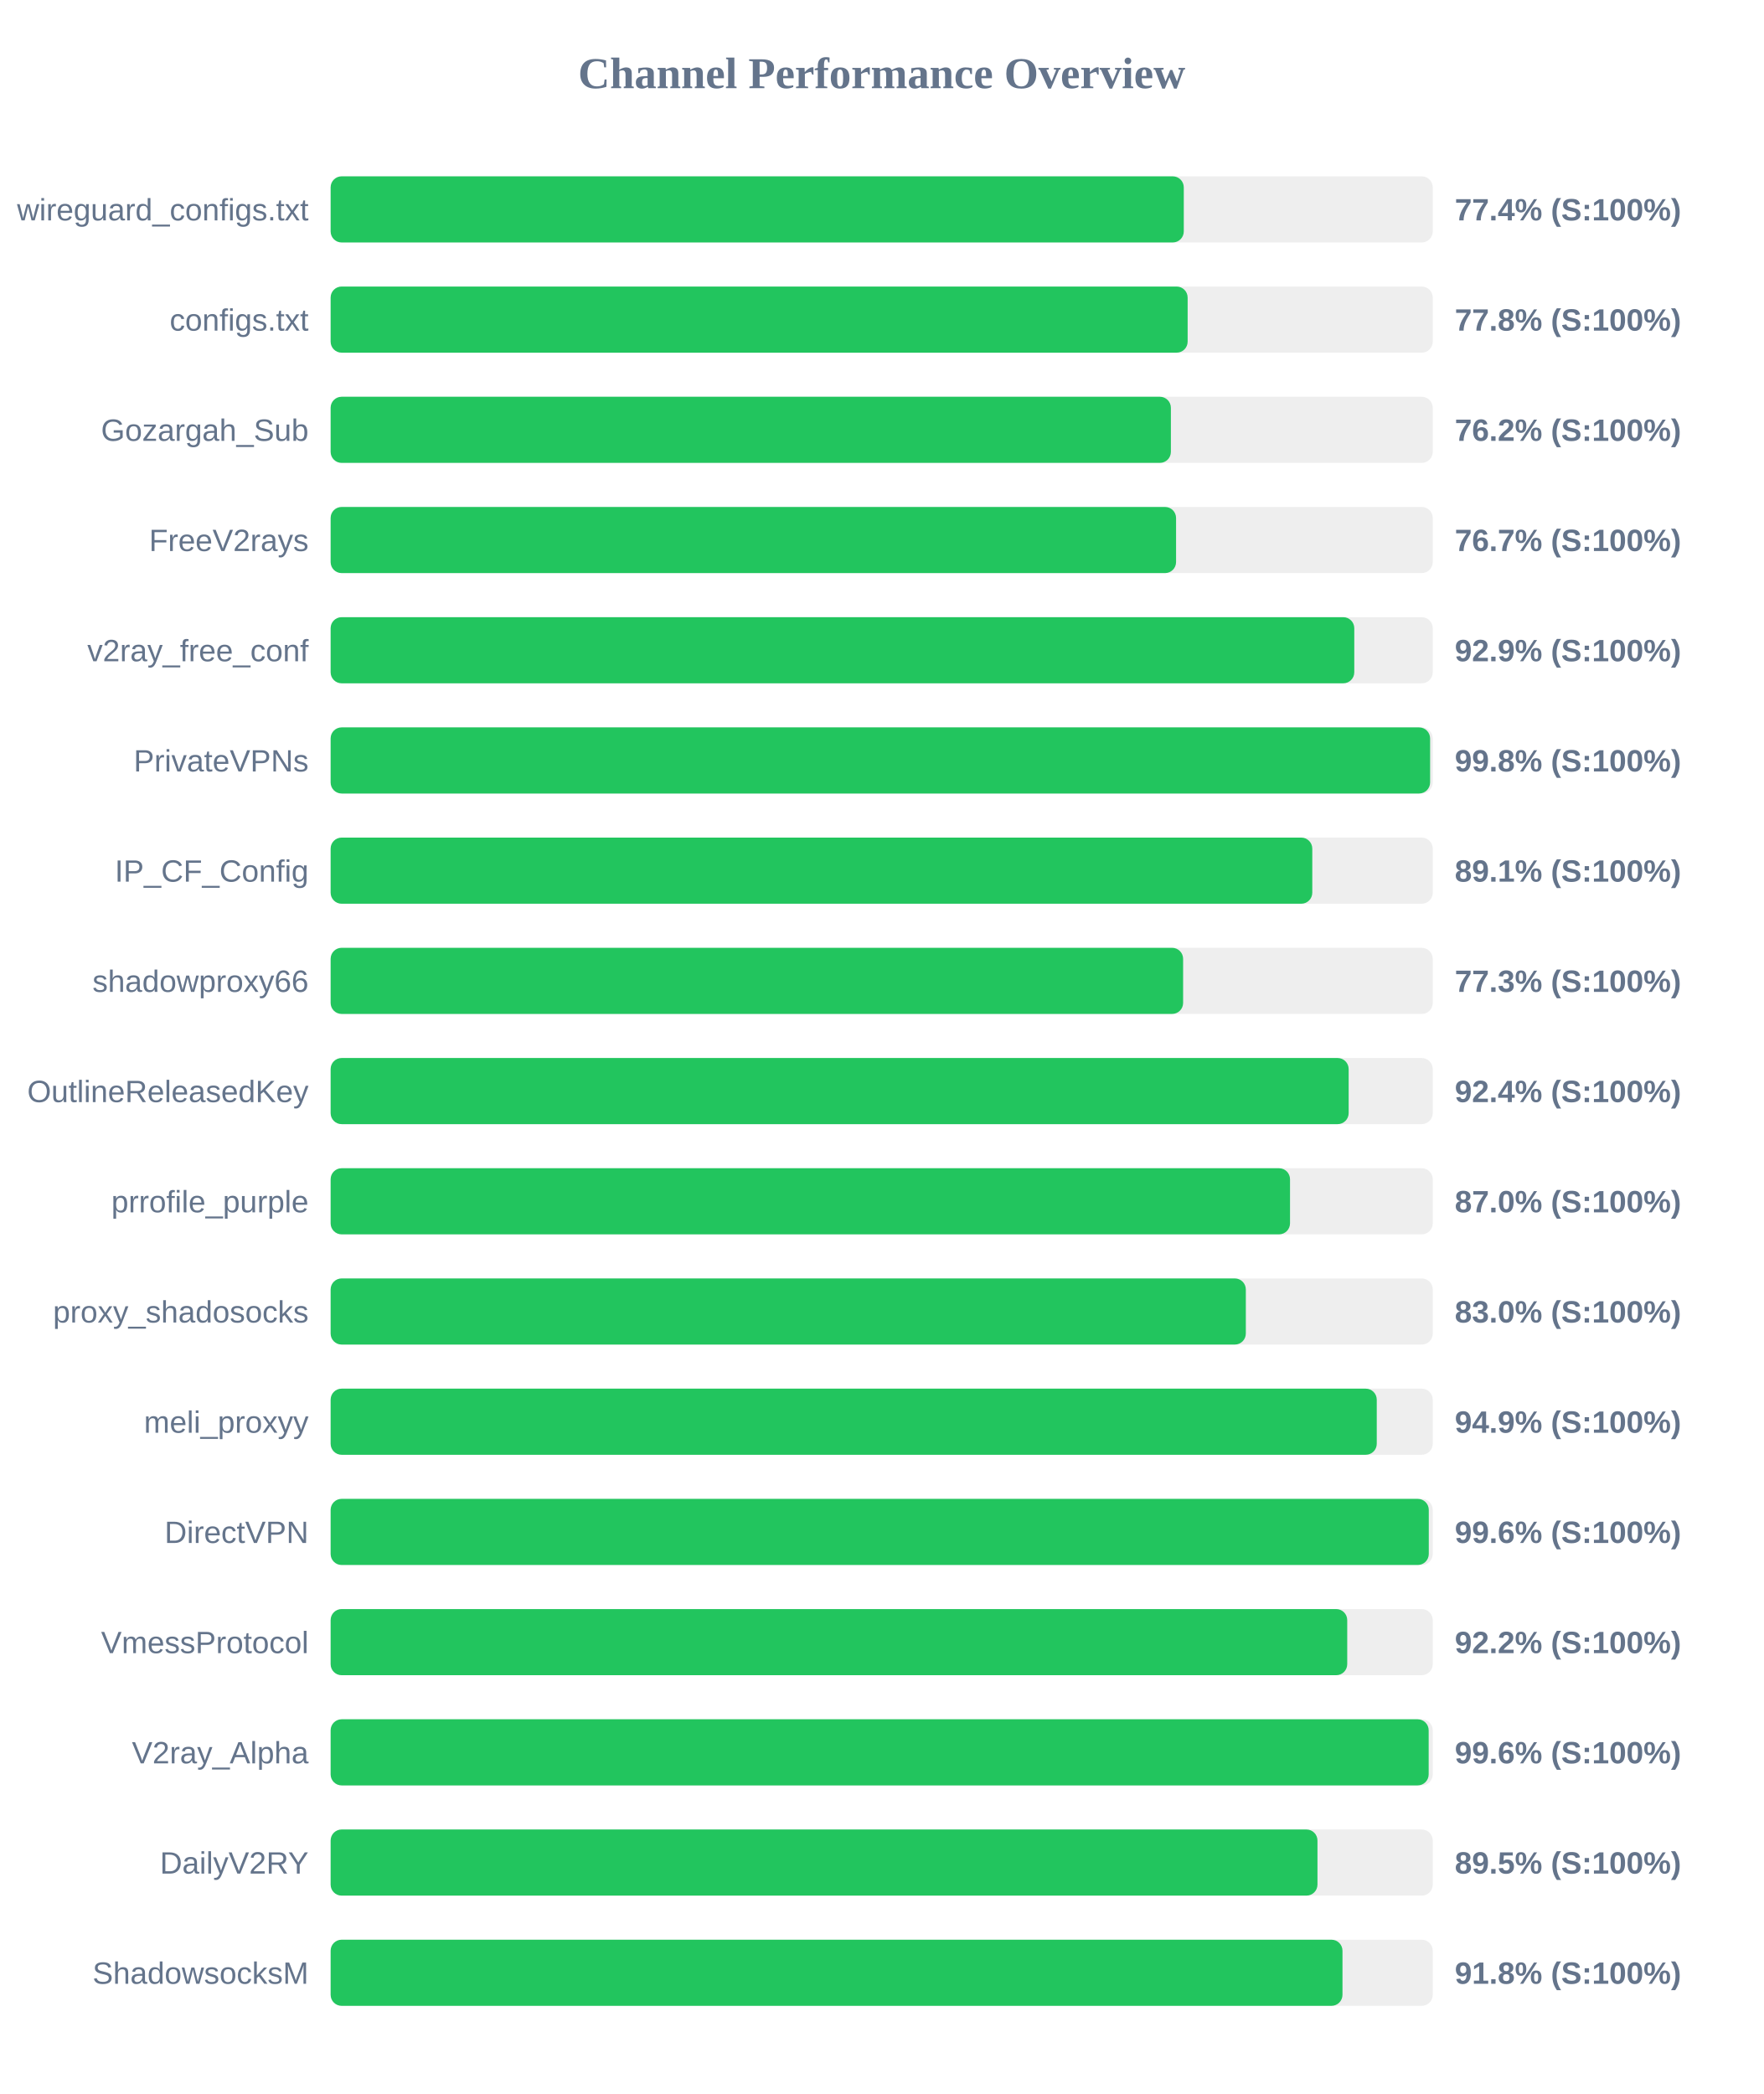
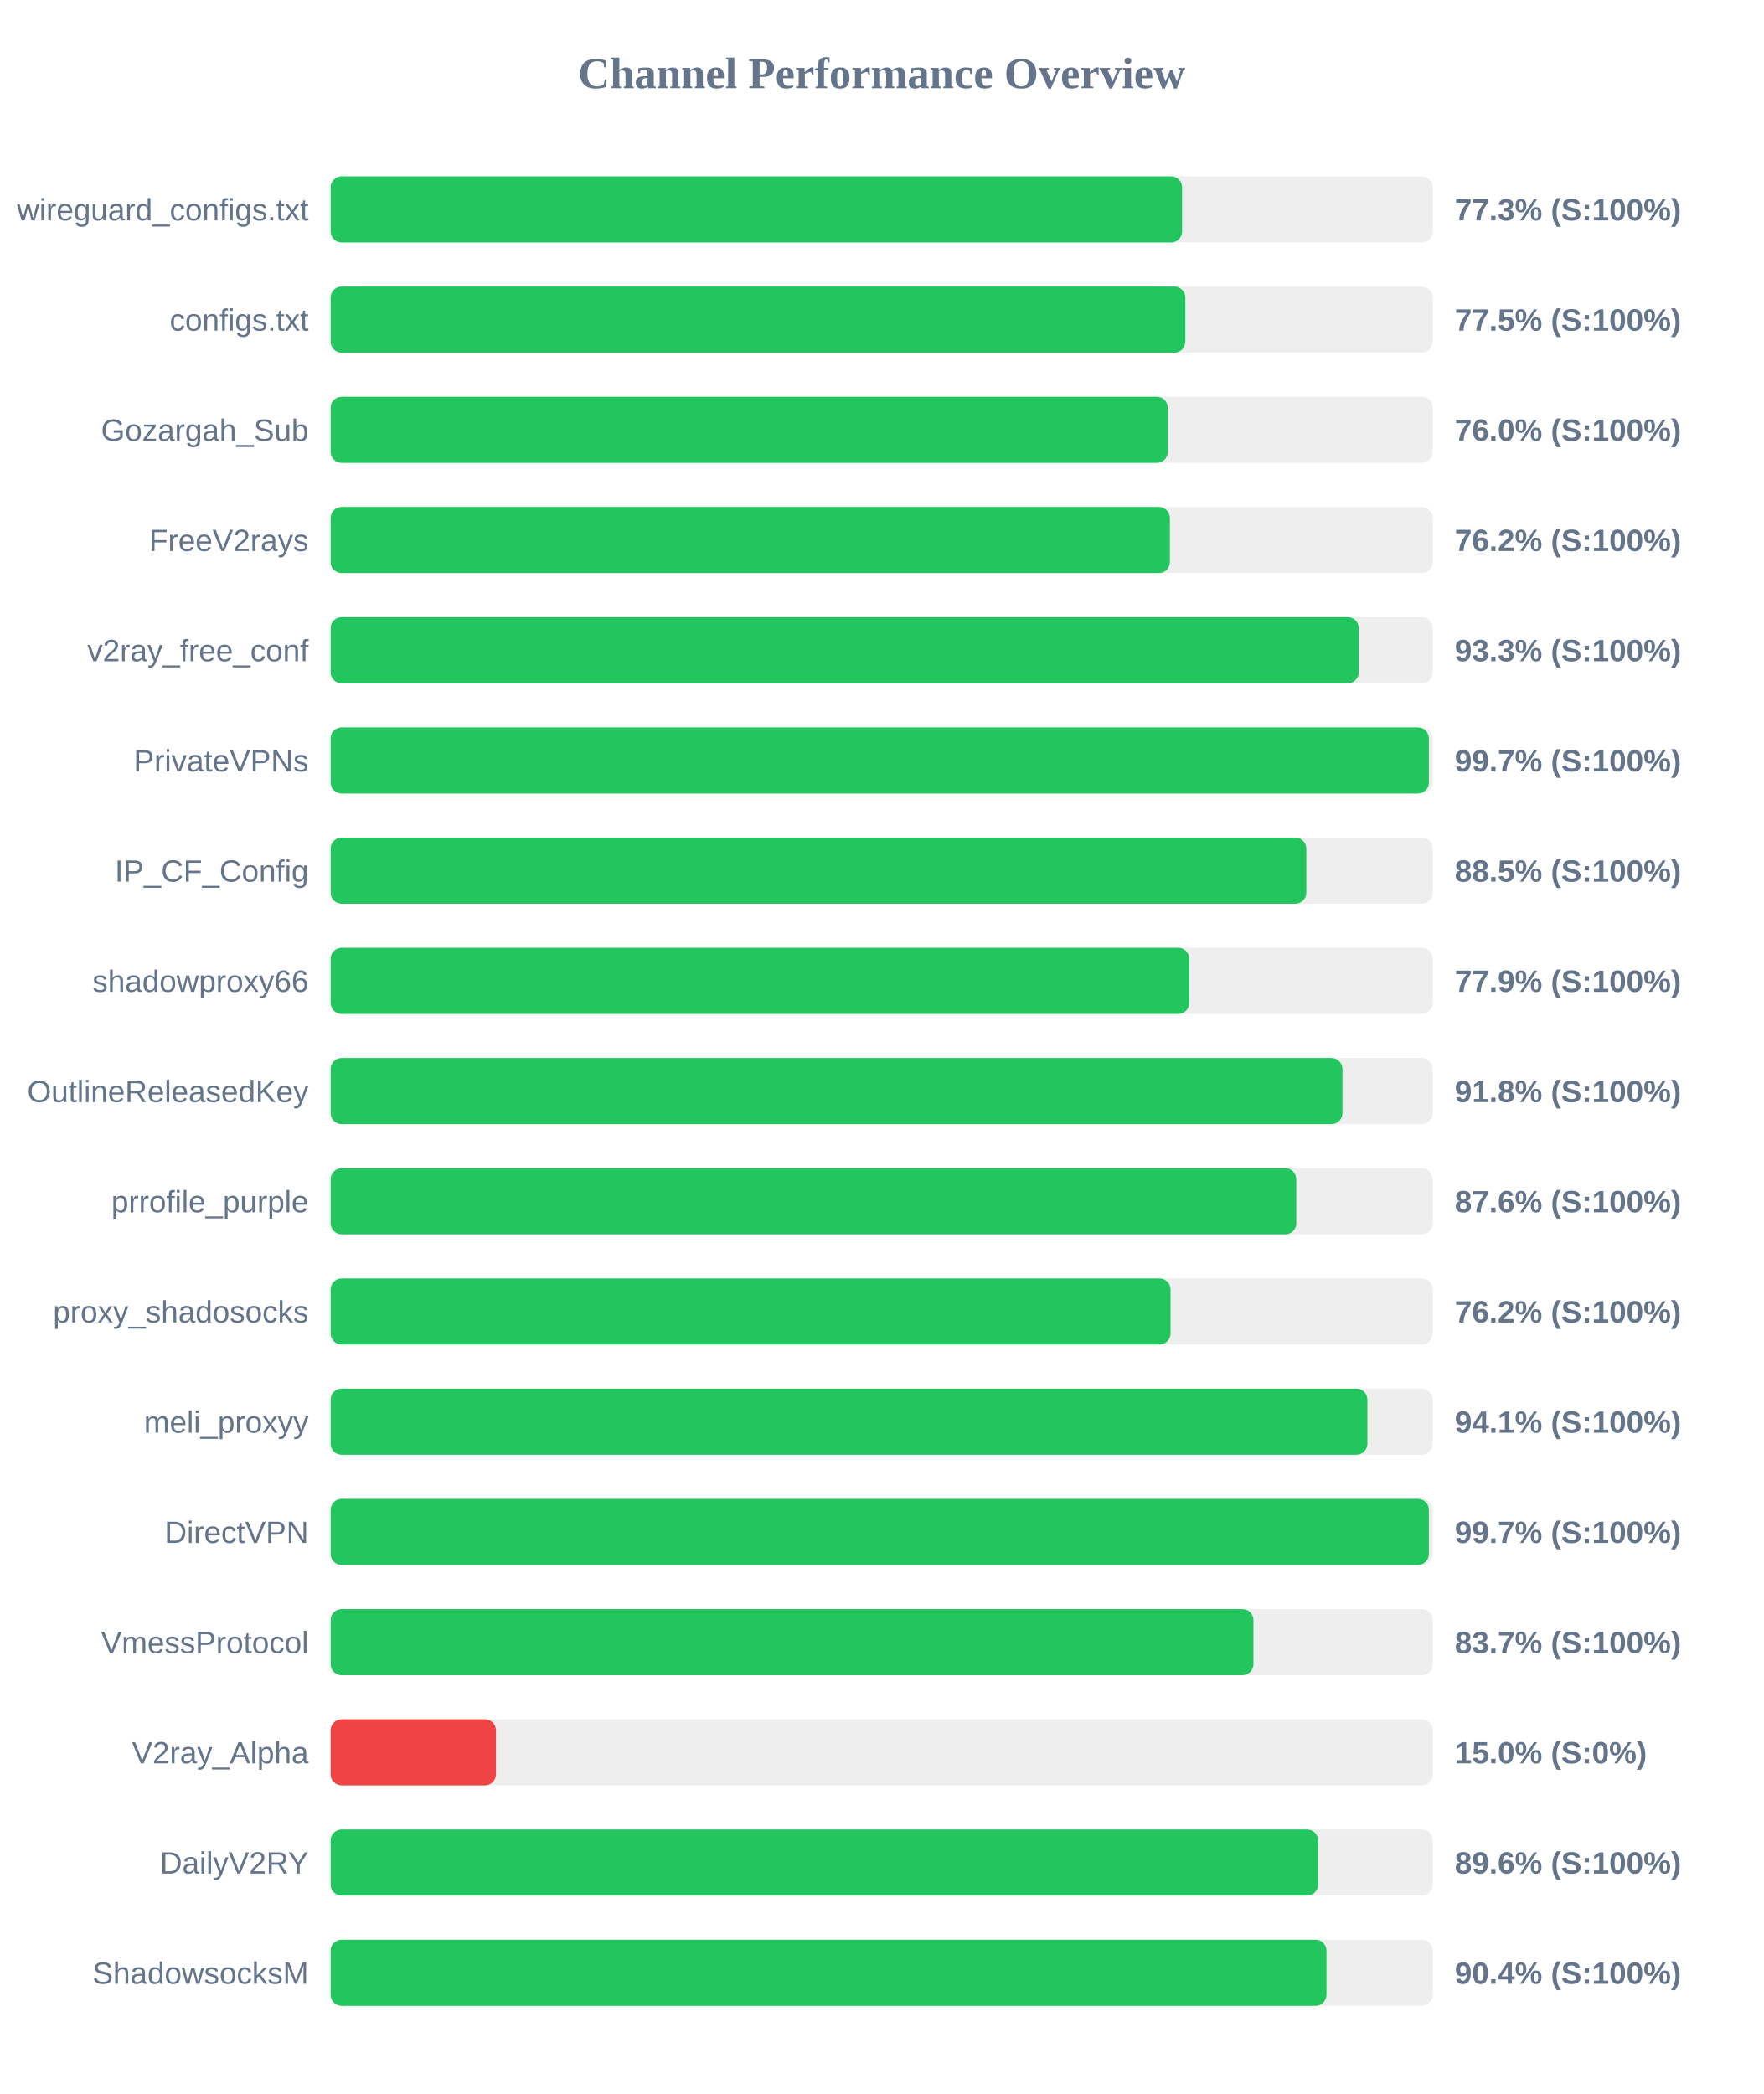
<svg xmlns="http://www.w3.org/2000/svg" width="800" height="950" version="1.1">
  <style>
        .row { font: 14px Arial; fill: #64748b; }
        .score { font: bold 14px Arial; fill: #64748b; }
    </style>
  <text x="400" y="40" text-anchor="middle" font-size="20px" font-weight="bold" fill="#64748b">Channel Performance Overview</text>
  <rect x="150" y="80" width="500" height="30" fill="#eee" rx="5" />
-   <rect x="150" y="80" width="387.05" height="30" fill="#22c55e" rx="5" />
+   <rect x="150" y="80" width="386.3" height="30" fill="#22c55e" rx="5" />
  <text x="140" y="100" text-anchor="end" class="row">wireguard_configs.txt</text>
-   <text x="660" y="100" text-anchor="start" class="score">77.4% (S:100%)</text>
+   <text x="660" y="100" text-anchor="start" class="score">77.3% (S:100%)</text>
  <rect x="150" y="130" width="500" height="30" fill="#eee" rx="5" />
-   <rect x="150" y="130" width="388.8" height="30" fill="#22c55e" rx="5" />
+   <rect x="150" y="130" width="387.75" height="30" fill="#22c55e" rx="5" />
  <text x="140" y="150" text-anchor="end" class="row">configs.txt</text>
-   <text x="660" y="150" text-anchor="start" class="score">77.8% (S:100%)</text>
+   <text x="660" y="150" text-anchor="start" class="score">77.5% (S:100%)</text>
  <rect x="150" y="180" width="500" height="30" fill="#eee" rx="5" />
-   <rect x="150" y="180" width="381.2" height="30" fill="#22c55e" rx="5" />
+   <rect x="150" y="180" width="379.8" height="30" fill="#22c55e" rx="5" />
  <text x="140" y="200" text-anchor="end" class="row">Gozargah_Sub</text>
-   <text x="660" y="200" text-anchor="start" class="score">76.2% (S:100%)</text>
+   <text x="660" y="200" text-anchor="start" class="score">76.0% (S:100%)</text>
  <rect x="150" y="230" width="500" height="30" fill="#eee" rx="5" />
-   <rect x="150" y="230" width="383.55" height="30" fill="#22c55e" rx="5" />
+   <rect x="150" y="230" width="380.75" height="30" fill="#22c55e" rx="5" />
  <text x="140" y="250" text-anchor="end" class="row">FreeV2rays</text>
-   <text x="660" y="250" text-anchor="start" class="score">76.7% (S:100%)</text>
+   <text x="660" y="250" text-anchor="start" class="score">76.2% (S:100%)</text>
  <rect x="150" y="280" width="500" height="30" fill="#eee" rx="5" />
-   <rect x="150" y="280" width="464.4" height="30" fill="#22c55e" rx="5" />
+   <rect x="150" y="280" width="466.45" height="30" fill="#22c55e" rx="5" />
  <text x="140" y="300" text-anchor="end" class="row">v2ray_free_conf</text>
-   <text x="660" y="300" text-anchor="start" class="score">92.9% (S:100%)</text>
+   <text x="660" y="300" text-anchor="start" class="score">93.3% (S:100%)</text>
  <rect x="150" y="330" width="500" height="30" fill="#eee" rx="5" />
-   <rect x="150" y="330" width="498.8" height="30" fill="#22c55e" rx="5" />
+   <rect x="150" y="330" width="498.25" height="30" fill="#22c55e" rx="5" />
  <text x="140" y="350" text-anchor="end" class="row">PrivateVPNs</text>
-   <text x="660" y="350" text-anchor="start" class="score">99.8% (S:100%)</text>
+   <text x="660" y="350" text-anchor="start" class="score">99.7% (S:100%)</text>
  <rect x="150" y="380" width="500" height="30" fill="#eee" rx="5" />
-   <rect x="150" y="380" width="445.35" height="30" fill="#22c55e" rx="5" />
+   <rect x="150" y="380" width="442.65" height="30" fill="#22c55e" rx="5" />
  <text x="140" y="400" text-anchor="end" class="row">IP_CF_Config</text>
-   <text x="660" y="400" text-anchor="start" class="score">89.1% (S:100%)</text>
+   <text x="660" y="400" text-anchor="start" class="score">88.5% (S:100%)</text>
  <rect x="150" y="430" width="500" height="30" fill="#eee" rx="5" />
-   <rect x="150" y="430" width="386.75" height="30" fill="#22c55e" rx="5" />
+   <rect x="150" y="430" width="389.55" height="30" fill="#22c55e" rx="5" />
  <text x="140" y="450" text-anchor="end" class="row">shadowproxy66</text>
-   <text x="660" y="450" text-anchor="start" class="score">77.3% (S:100%)</text>
+   <text x="660" y="450" text-anchor="start" class="score">77.9% (S:100%)</text>
  <rect x="150" y="480" width="500" height="30" fill="#eee" rx="5" />
-   <rect x="150" y="480" width="461.85" height="30" fill="#22c55e" rx="5" />
+   <rect x="150" y="480" width="459.05" height="30" fill="#22c55e" rx="5" />
  <text x="140" y="500" text-anchor="end" class="row">OutlineReleasedKey</text>
-   <text x="660" y="500" text-anchor="start" class="score">92.4% (S:100%)</text>
+   <text x="660" y="500" text-anchor="start" class="score">91.8% (S:100%)</text>
  <rect x="150" y="530" width="500" height="30" fill="#eee" rx="5" />
-   <rect x="150" y="530" width="435.25" height="30" fill="#22c55e" rx="5" />
+   <rect x="150" y="530" width="438.1" height="30" fill="#22c55e" rx="5" />
  <text x="140" y="550" text-anchor="end" class="row">prrofile_purple</text>
-   <text x="660" y="550" text-anchor="start" class="score">87.0% (S:100%)</text>
+   <text x="660" y="550" text-anchor="start" class="score">87.6% (S:100%)</text>
  <rect x="150" y="580" width="500" height="30" fill="#eee" rx="5" />
-   <rect x="150" y="580" width="415.2" height="30" fill="#22c55e" rx="5" />
+   <rect x="150" y="580" width="381.05" height="30" fill="#22c55e" rx="5" />
  <text x="140" y="600" text-anchor="end" class="row">proxy_shadosocks</text>
-   <text x="660" y="600" text-anchor="start" class="score">83.0% (S:100%)</text>
+   <text x="660" y="600" text-anchor="start" class="score">76.2% (S:100%)</text>
  <rect x="150" y="630" width="500" height="30" fill="#eee" rx="5" />
-   <rect x="150" y="630" width="474.6" height="30" fill="#22c55e" rx="5" />
+   <rect x="150" y="630" width="470.35" height="30" fill="#22c55e" rx="5" />
  <text x="140" y="650" text-anchor="end" class="row">meli_proxyy</text>
-   <text x="660" y="650" text-anchor="start" class="score">94.9% (S:100%)</text>
+   <text x="660" y="650" text-anchor="start" class="score">94.1% (S:100%)</text>
  <rect x="150" y="680" width="500" height="30" fill="#eee" rx="5" />
-   <rect x="150" y="680" width="498.2" height="30" fill="#22c55e" rx="5" />
+   <rect x="150" y="680" width="498.25" height="30" fill="#22c55e" rx="5" />
  <text x="140" y="700" text-anchor="end" class="row">DirectVPN</text>
-   <text x="660" y="700" text-anchor="start" class="score">99.6% (S:100%)</text>
+   <text x="660" y="700" text-anchor="start" class="score">99.7% (S:100%)</text>
  <rect x="150" y="730" width="500" height="30" fill="#eee" rx="5" />
-   <rect x="150" y="730" width="461.2" height="30" fill="#22c55e" rx="5" />
+   <rect x="150" y="730" width="418.65" height="30" fill="#22c55e" rx="5" />
  <text x="140" y="750" text-anchor="end" class="row">VmessProtocol</text>
-   <text x="660" y="750" text-anchor="start" class="score">92.2% (S:100%)</text>
+   <text x="660" y="750" text-anchor="start" class="score">83.7% (S:100%)</text>
  <rect x="150" y="780" width="500" height="30" fill="#eee" rx="5" />
-   <rect x="150" y="780" width="498.15" height="30" fill="#22c55e" rx="5" />
+   <rect x="150" y="780" width="75.0" height="30" fill="#ef4444" rx="5" />
  <text x="140" y="800" text-anchor="end" class="row">V2ray_Alpha</text>
-   <text x="660" y="800" text-anchor="start" class="score">99.6% (S:100%)</text>
+   <text x="660" y="800" text-anchor="start" class="score">15.0% (S:0%)</text>
  <rect x="150" y="830" width="500" height="30" fill="#eee" rx="5" />
-   <rect x="150" y="830" width="447.7" height="30" fill="#22c55e" rx="5" />
+   <rect x="150" y="830" width="448.0" height="30" fill="#22c55e" rx="5" />
  <text x="140" y="850" text-anchor="end" class="row">DailyV2RY</text>
-   <text x="660" y="850" text-anchor="start" class="score">89.5% (S:100%)</text>
+   <text x="660" y="850" text-anchor="start" class="score">89.6% (S:100%)</text>
  <rect x="150" y="880" width="500" height="30" fill="#eee" rx="5" />
-   <rect x="150" y="880" width="459.05" height="30" fill="#22c55e" rx="5" />
+   <rect x="150" y="880" width="451.8" height="30" fill="#22c55e" rx="5" />
  <text x="140" y="900" text-anchor="end" class="row">ShadowsocksM</text>
-   <text x="660" y="900" text-anchor="start" class="score">91.8% (S:100%)</text>
+   <text x="660" y="900" text-anchor="start" class="score">90.4% (S:100%)</text>
</svg>
